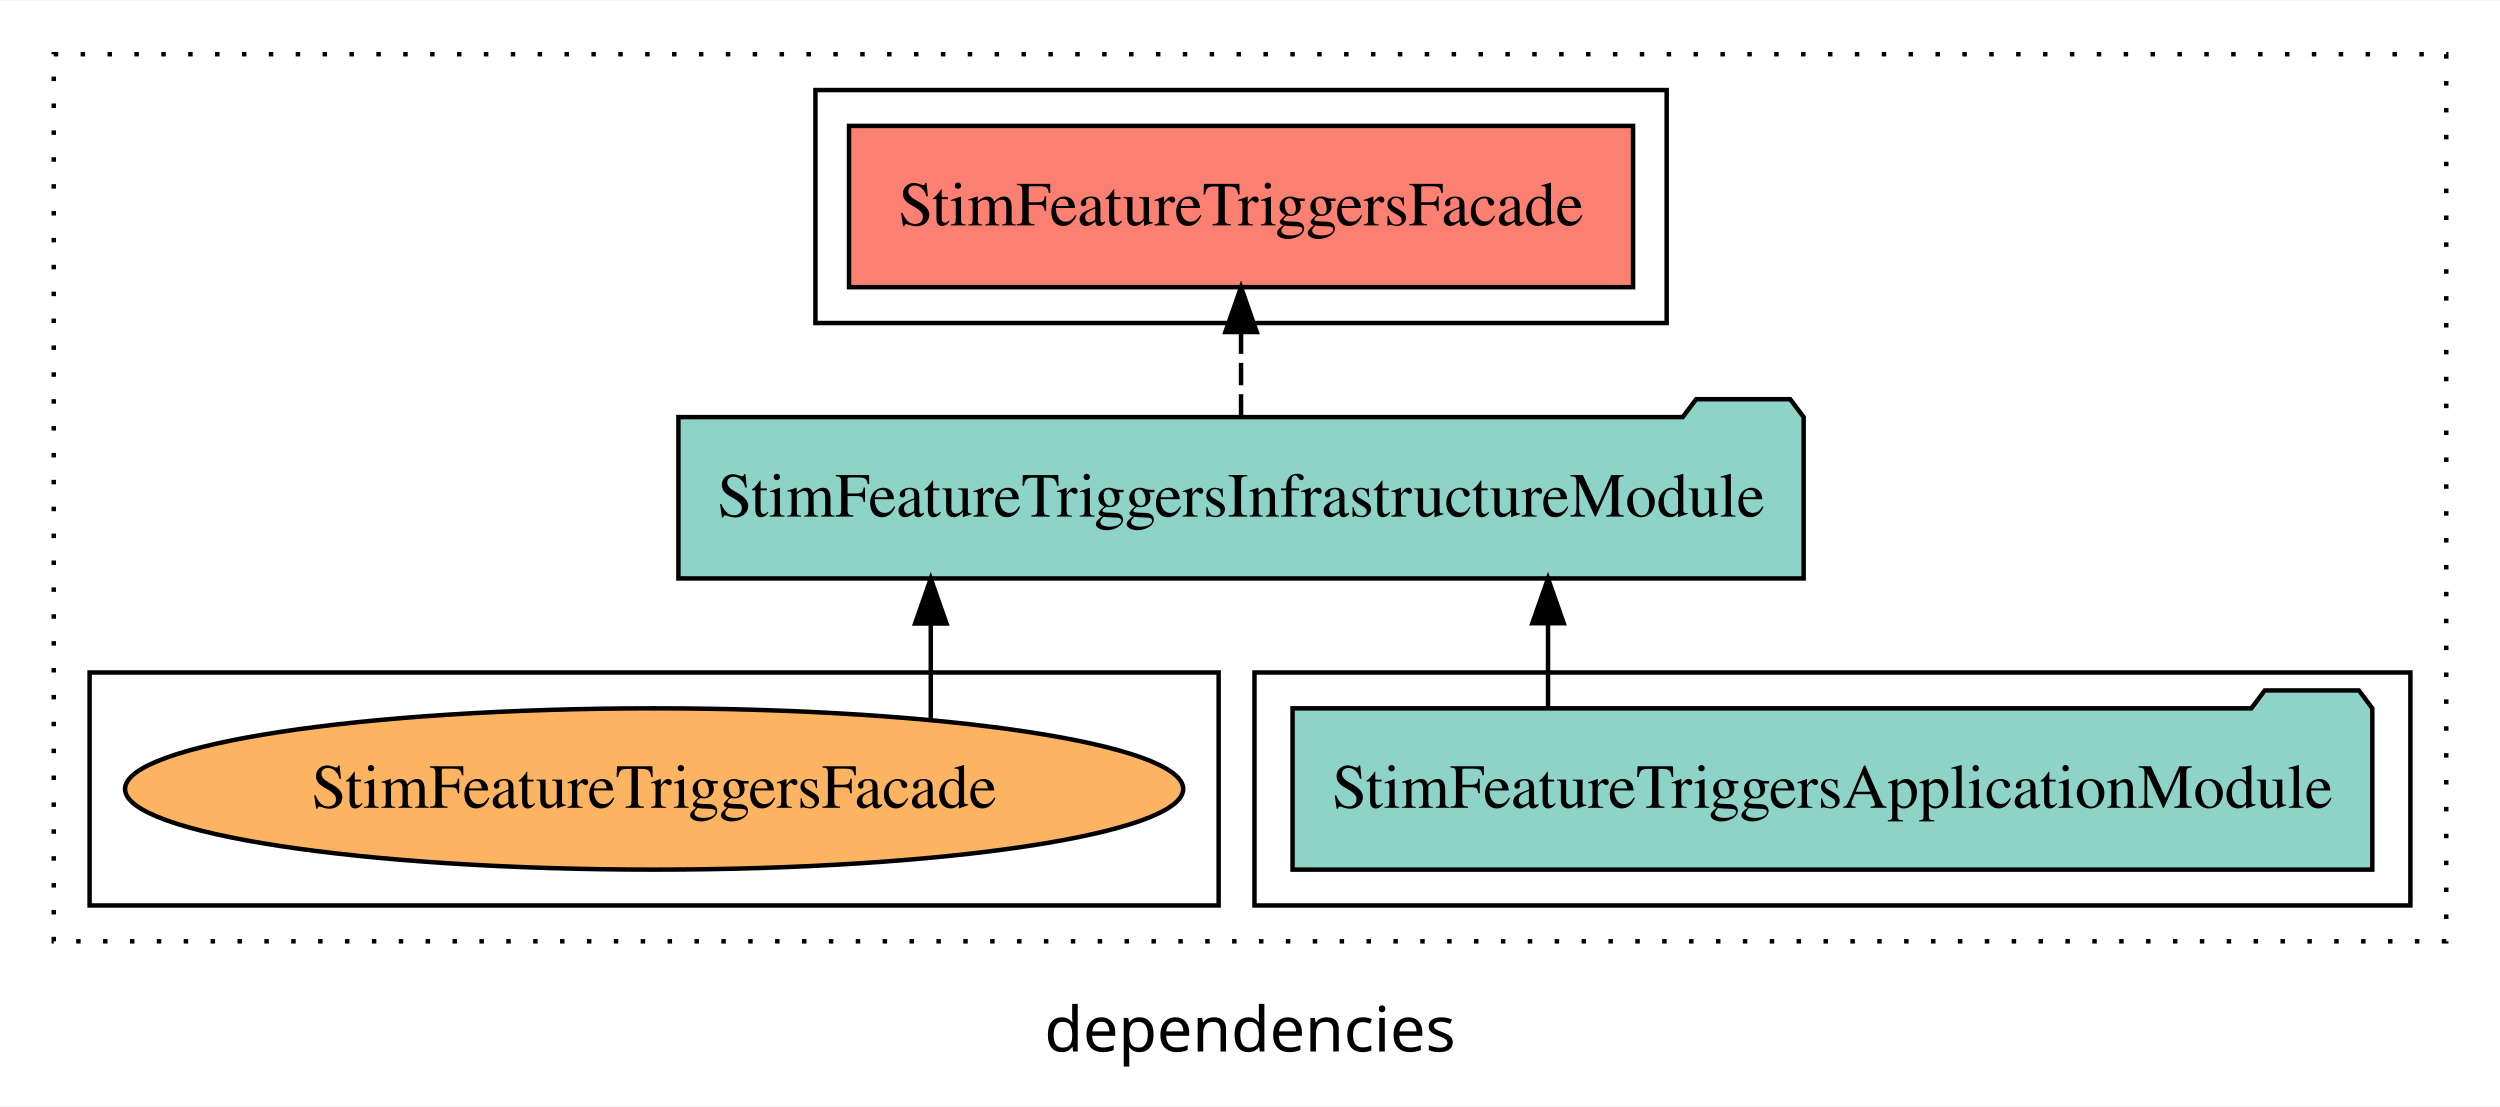
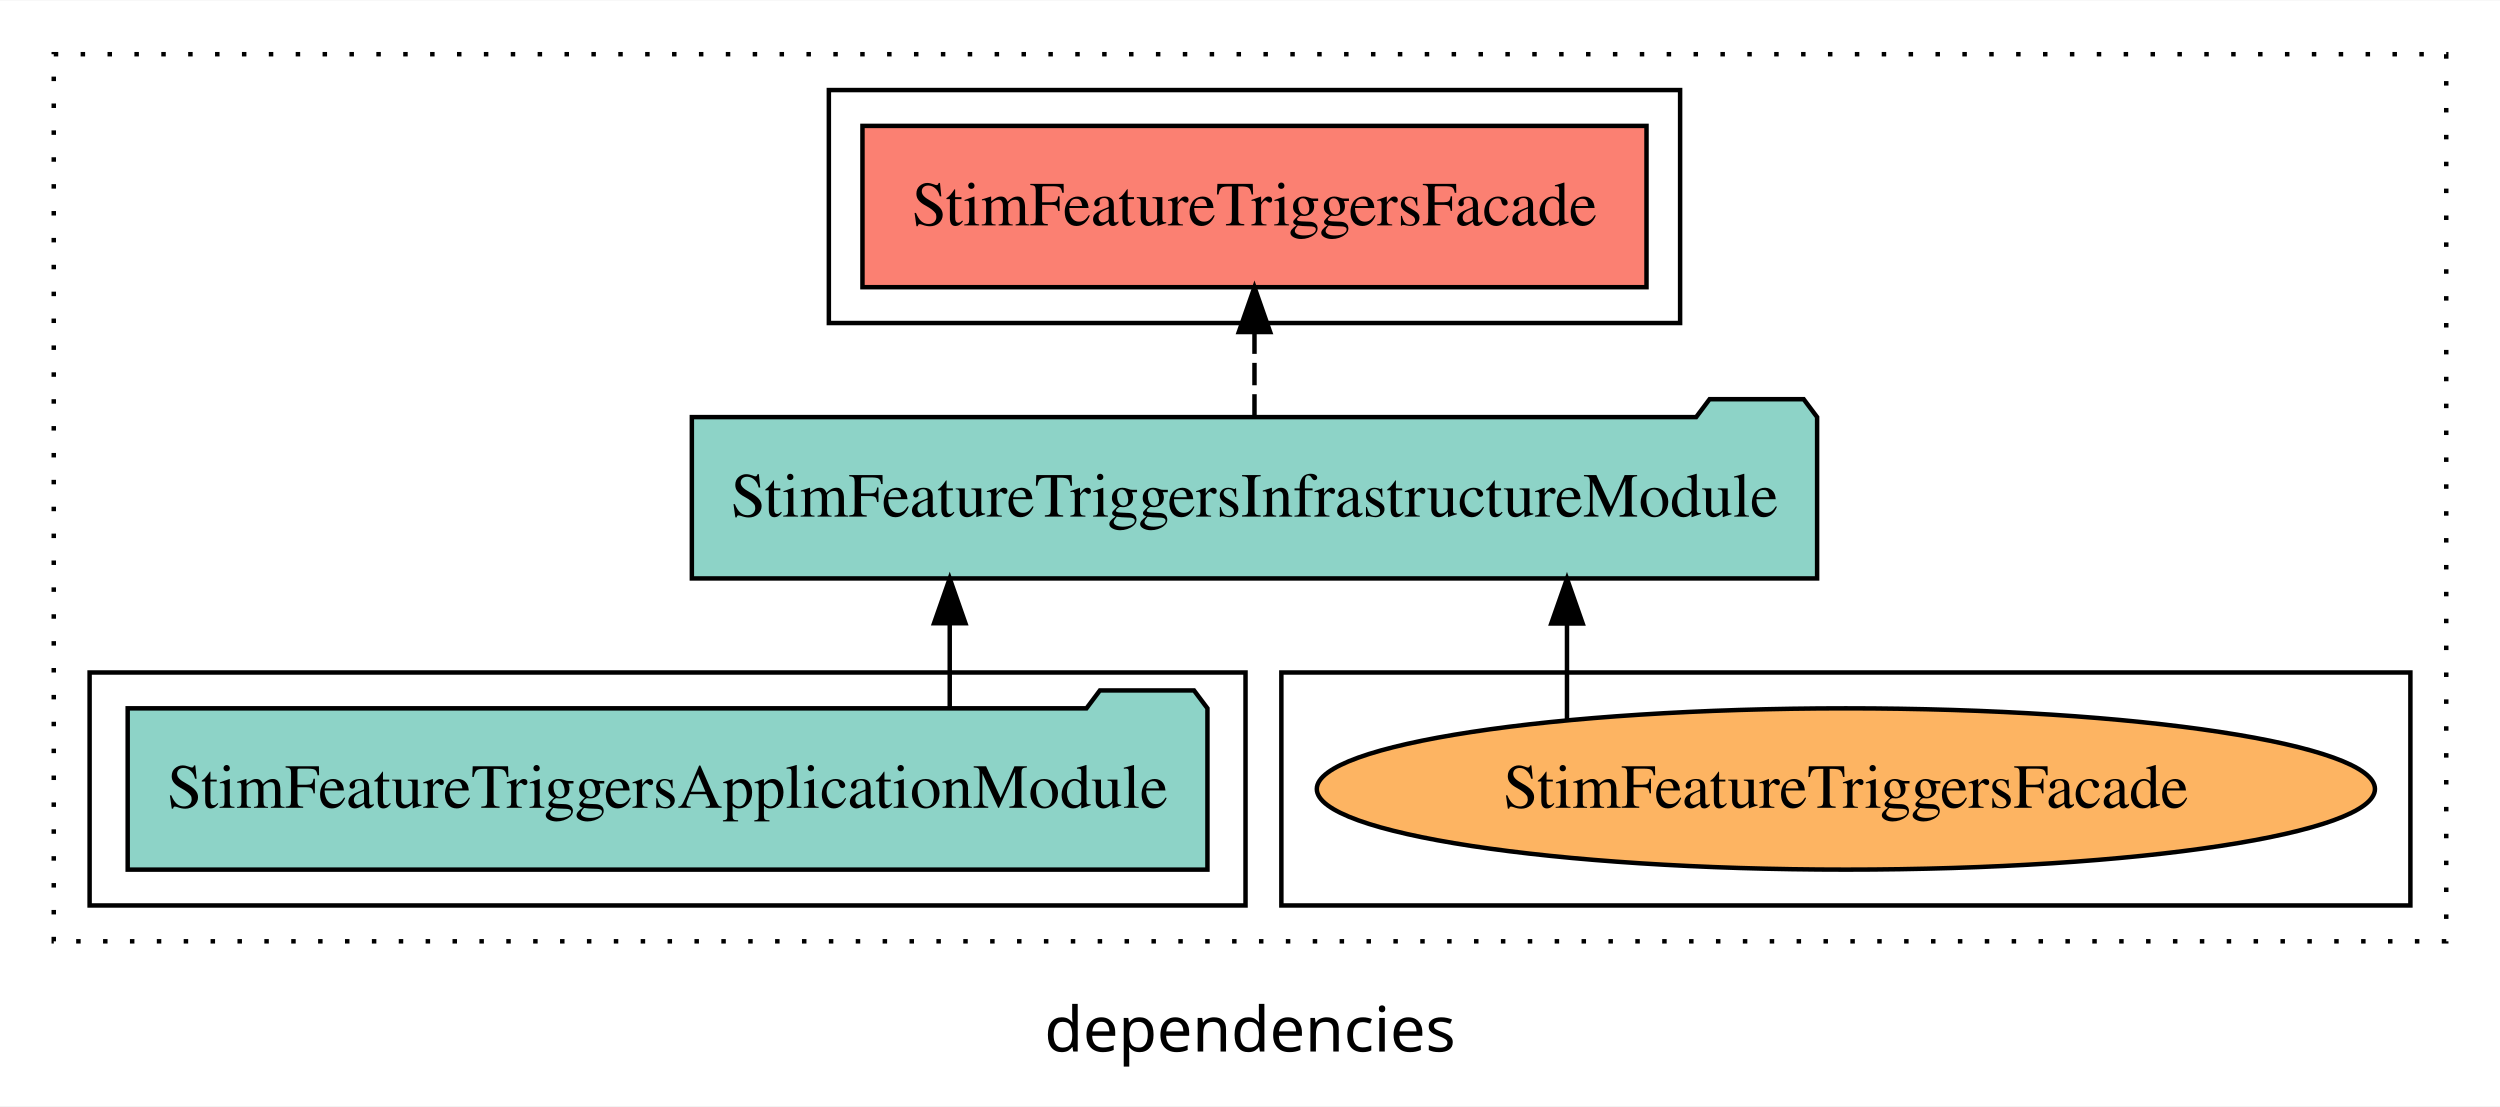
<svg xmlns="http://www.w3.org/2000/svg" width="558pt" height="247pt" viewBox="0.00 0.00 558.00 246.80">
  <g id="graph0" class="graph" transform="scale(1 1) rotate(0) translate(4 242.8)">
    <polygon fill="white" stroke="transparent" points="-4,4 -4,-242.8 554,-242.8 554,4 -4,4" />
    <text text-anchor="middle" x="275" y="-8.2" font-family="sans-serif" font-size="14.00">dependencies</text>
    <g id="clust1" class="cluster">
      <polygon fill="none" stroke="black" stroke-dasharray="1,5" points="8,-32.8 8,-230.8 542,-230.8 542,-32.8 8,-32.8" />
    </g>
-     <g id="clust3" class="cluster">
-       <polygon fill="none" stroke="black" points="276,-40.8 276,-92.8 534,-92.8 534,-40.8 276,-40.8" />
-     </g>
    <g id="clust6" class="cluster">
-       <polygon fill="none" stroke="black" points="16,-40.8 16,-92.8 268,-92.8 268,-40.8 16,-40.8" />
+       <polygon fill="none" stroke="black" points="282,-40.8 282,-92.8 534,-92.8 534,-40.8 282,-40.8" />
    </g>
    <g id="clust4" class="cluster">
-       <polygon fill="none" stroke="black" points="178,-170.8 178,-222.8 368,-222.8 368,-170.8 178,-170.8" />
+       <polygon fill="none" stroke="black" points="181,-170.8 181,-222.8 371,-222.8 371,-170.8 181,-170.8" />
+     </g>
+     <g id="clust3" class="cluster">
+       <polygon fill="none" stroke="black" points="16,-40.8 16,-92.8 274,-92.8 274,-40.8 16,-40.8" />
    </g>
    <g id="node1" class="node">
-       <polygon fill="#8dd3c7" stroke="black" points="525.5,-84.8 522.5,-88.8 501.5,-88.8 498.5,-84.8 284.5,-84.8 284.5,-48.8 525.5,-48.8 525.5,-84.8" />
-       <text text-anchor="middle" x="405" y="-62.6" font-family="Times,serif" font-size="14.00">StimFeatureTriggersApplicationModule</text>
+       <polygon fill="#8dd3c7" stroke="black" points="265.5,-84.8 262.5,-88.8 241.5,-88.8 238.5,-84.8 24.5,-84.8 24.5,-48.8 265.5,-48.8 265.5,-84.8" />
+       <text text-anchor="middle" x="145" y="-62.6" font-family="Times,serif" font-size="14.00">StimFeatureTriggersApplicationModule</text>
    </g>
    <g id="node2" class="node">
-       <polygon fill="#8dd3c7" stroke="black" points="398.58,-149.8 395.58,-153.8 374.58,-153.8 371.58,-149.8 147.42,-149.8 147.42,-113.8 398.58,-113.8 398.58,-149.8" />
-       <text text-anchor="middle" x="273" y="-127.6" font-family="Times,serif" font-size="14.00">StimFeatureTriggersInfrastructureModule</text>
+       <polygon fill="#8dd3c7" stroke="black" points="401.58,-149.8 398.58,-153.8 377.58,-153.8 374.58,-149.8 150.42,-149.8 150.42,-113.8 401.58,-113.8 401.58,-149.8" />
+       <text text-anchor="middle" x="276" y="-127.6" font-family="Times,serif" font-size="14.00">StimFeatureTriggersInfrastructureModule</text>
    </g>
    <g id="edge1" class="edge">
-       <path fill="none" stroke="black" d="M341.52,-84.91C341.52,-84.91 341.52,-103.79 341.52,-103.79" />
-       <polygon fill="black" stroke="black" points="338.02,-103.79 341.52,-113.79 345.02,-103.79 338.02,-103.79" />
+       <path fill="none" stroke="black" d="M207.98,-84.91C207.98,-84.91 207.98,-103.79 207.98,-103.79" />
+       <polygon fill="black" stroke="black" points="204.48,-103.79 207.98,-113.79 211.48,-103.79 204.48,-103.79" />
    </g>
    <g id="node3" class="node">
-       <polygon fill="#fb8072" stroke="black" points="360.5,-214.8 185.5,-214.8 185.5,-178.8 360.5,-178.8 360.5,-214.8" />
-       <text text-anchor="middle" x="273" y="-192.6" font-family="Times,serif" font-size="14.00">StimFeatureTriggersFacade </text>
+       <polygon fill="#fb8072" stroke="black" points="363.5,-214.8 188.5,-214.8 188.5,-178.8 363.5,-178.8 363.5,-214.8" />
+       <text text-anchor="middle" x="276" y="-192.6" font-family="Times,serif" font-size="14.00">StimFeatureTriggersFacade </text>
    </g>
    <g id="edge2" class="edge">
-       <path fill="none" stroke="black" stroke-dasharray="5,2" d="M273,-149.91C273,-149.91 273,-168.79 273,-168.79" />
-       <polygon fill="black" stroke="black" points="269.5,-168.79 273,-178.79 276.5,-168.79 269.5,-168.79" />
+       <path fill="none" stroke="black" stroke-dasharray="5,2" d="M276,-149.91C276,-149.91 276,-168.79 276,-168.79" />
+       <polygon fill="black" stroke="black" points="272.5,-168.79 276,-178.79 279.5,-168.79 272.5,-168.79" />
    </g>
    <g id="node4" class="node">
-       <ellipse fill="#fdb462" stroke="black" cx="142" cy="-66.8" rx="118.09" ry="18" />
-       <text text-anchor="middle" x="142" y="-62.6" font-family="Times,serif" font-size="14.00">StimFeatureTriggersFacade</text>
+       <ellipse fill="#fdb462" stroke="black" cx="408" cy="-66.8" rx="118.09" ry="18" />
+       <text text-anchor="middle" x="408" y="-62.6" font-family="Times,serif" font-size="14.00">StimFeatureTriggersFacade</text>
    </g>
    <g id="edge3" class="edge">
-       <path fill="none" stroke="black" d="M203.75,-82.2C203.75,-82.2 203.75,-103.74 203.75,-103.74" />
-       <polygon fill="black" stroke="black" points="200.25,-103.74 203.75,-113.74 207.25,-103.74 200.25,-103.74" />
+       <path fill="none" stroke="black" d="M345.75,-82.2C345.75,-82.2 345.75,-103.74 345.75,-103.74" />
+       <polygon fill="black" stroke="black" points="342.25,-103.74 345.75,-113.74 349.25,-103.74 342.25,-103.74" />
    </g>
  </g>
</svg>
